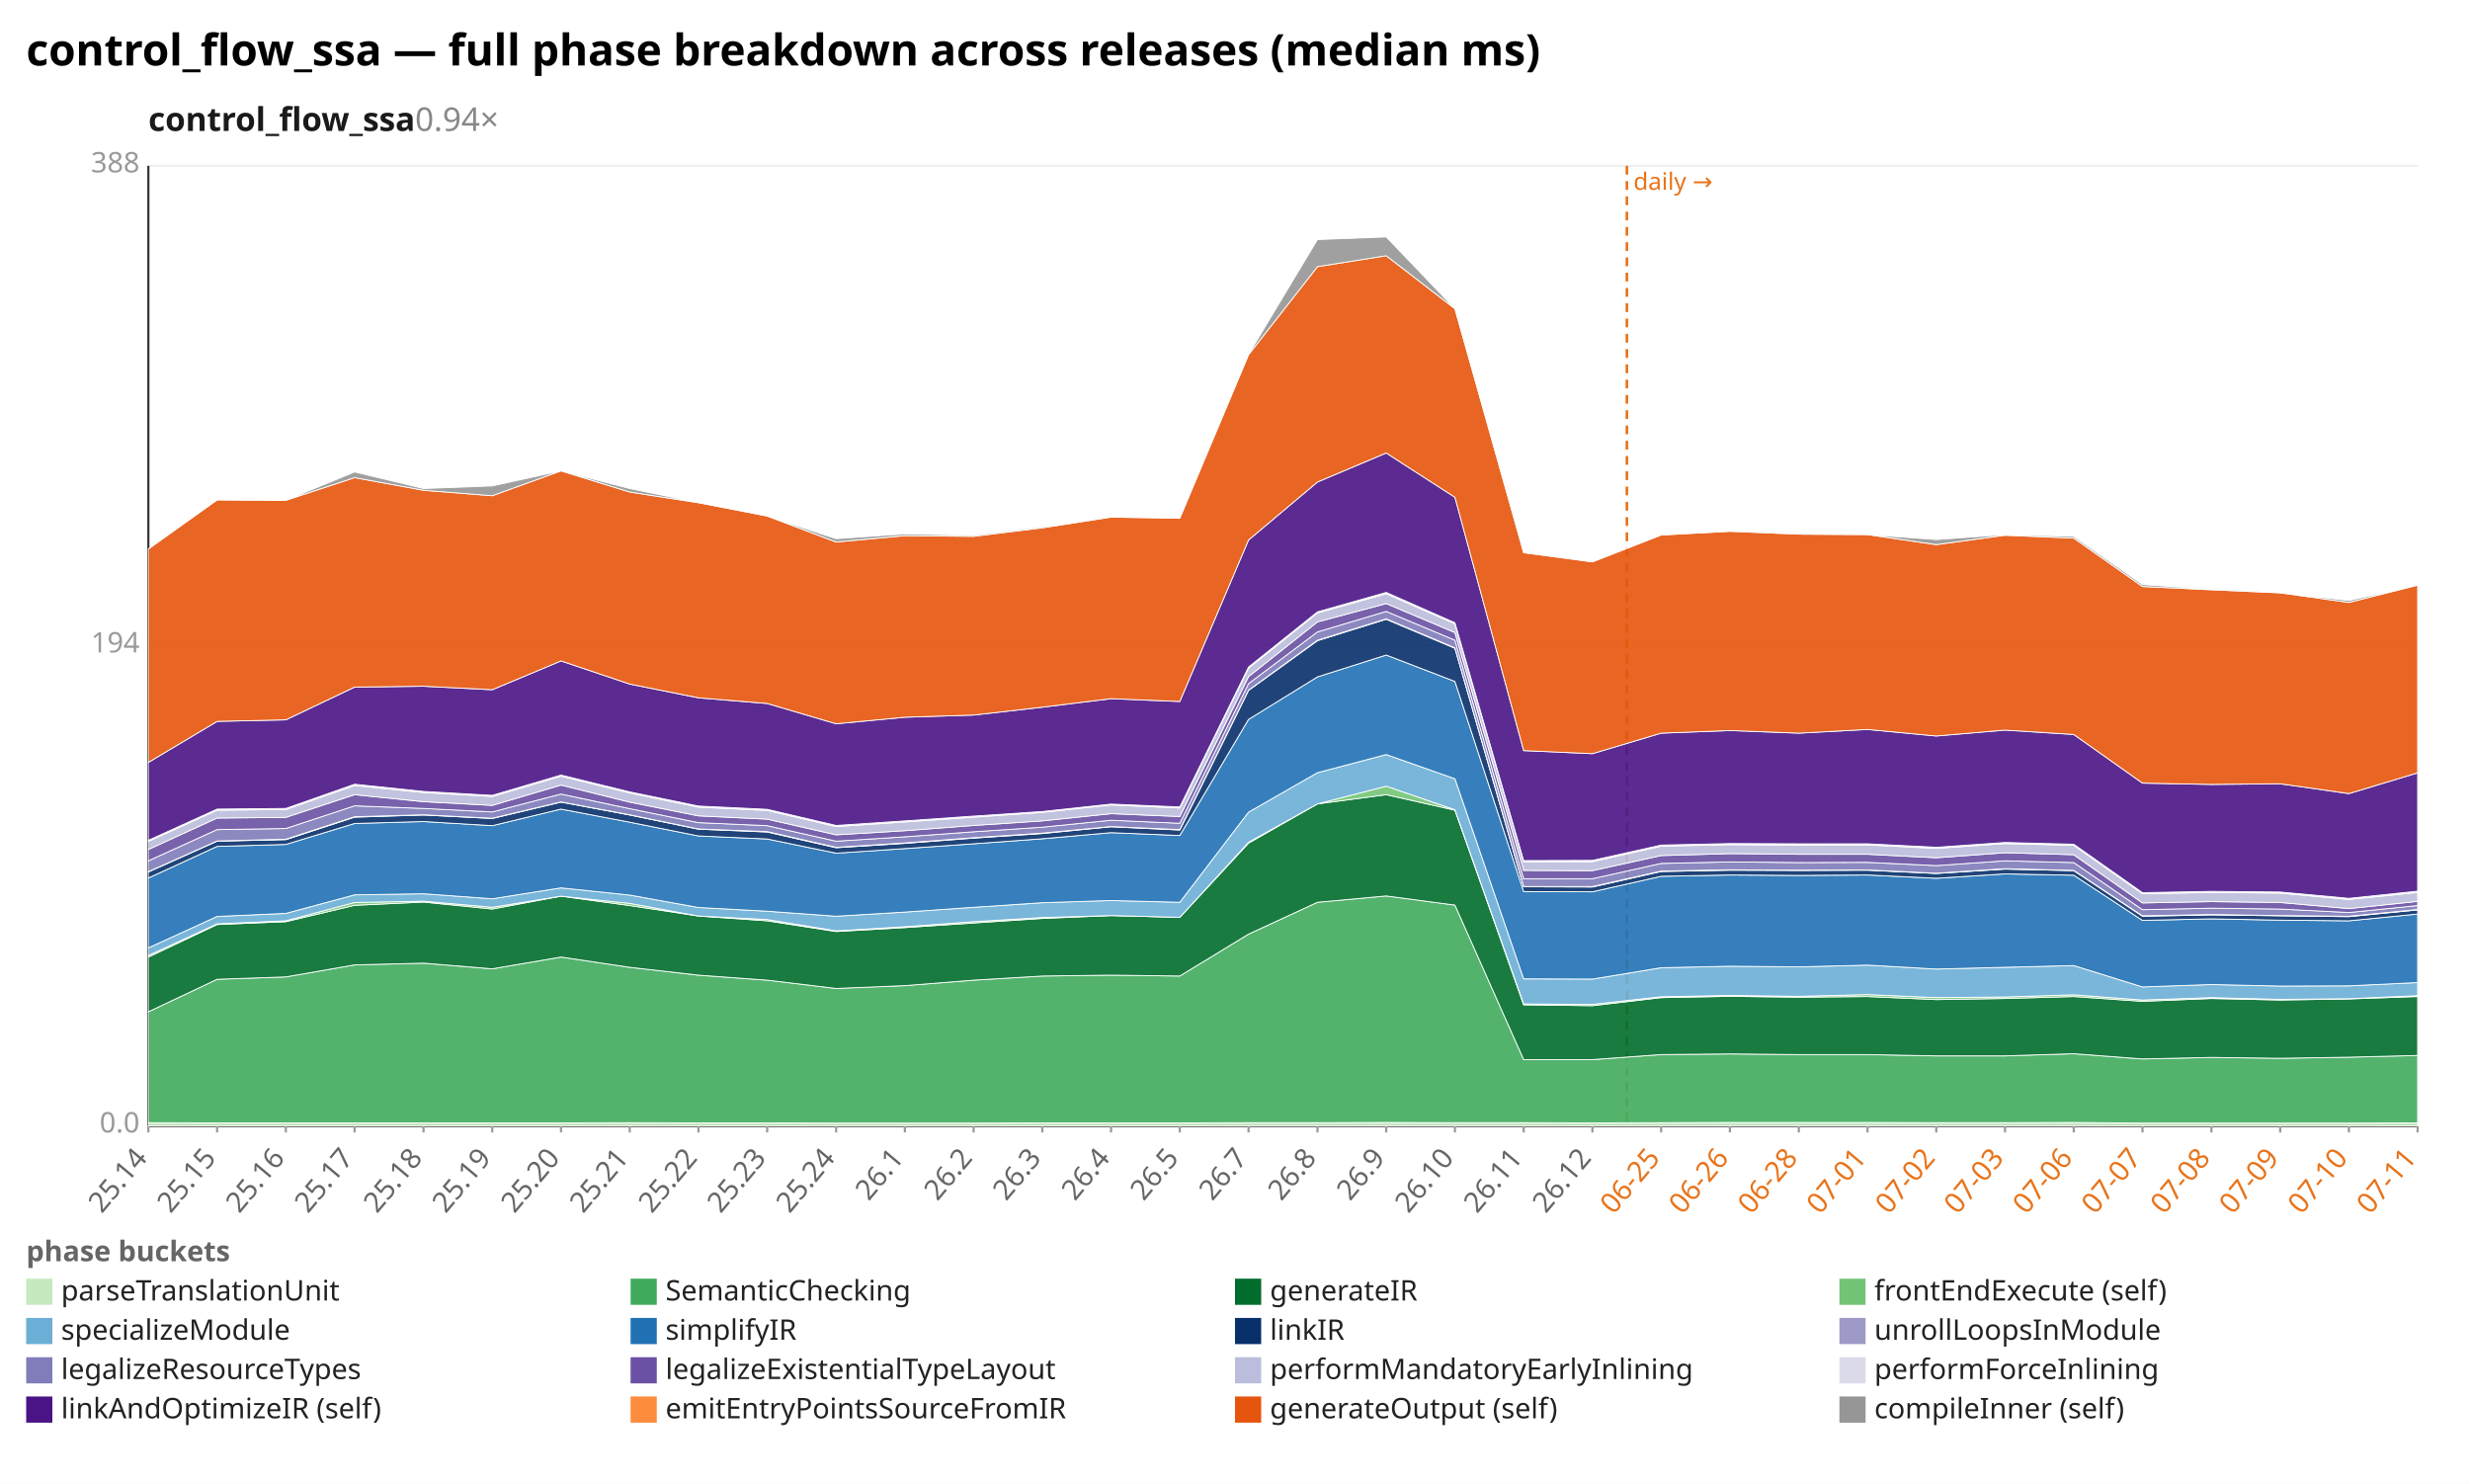
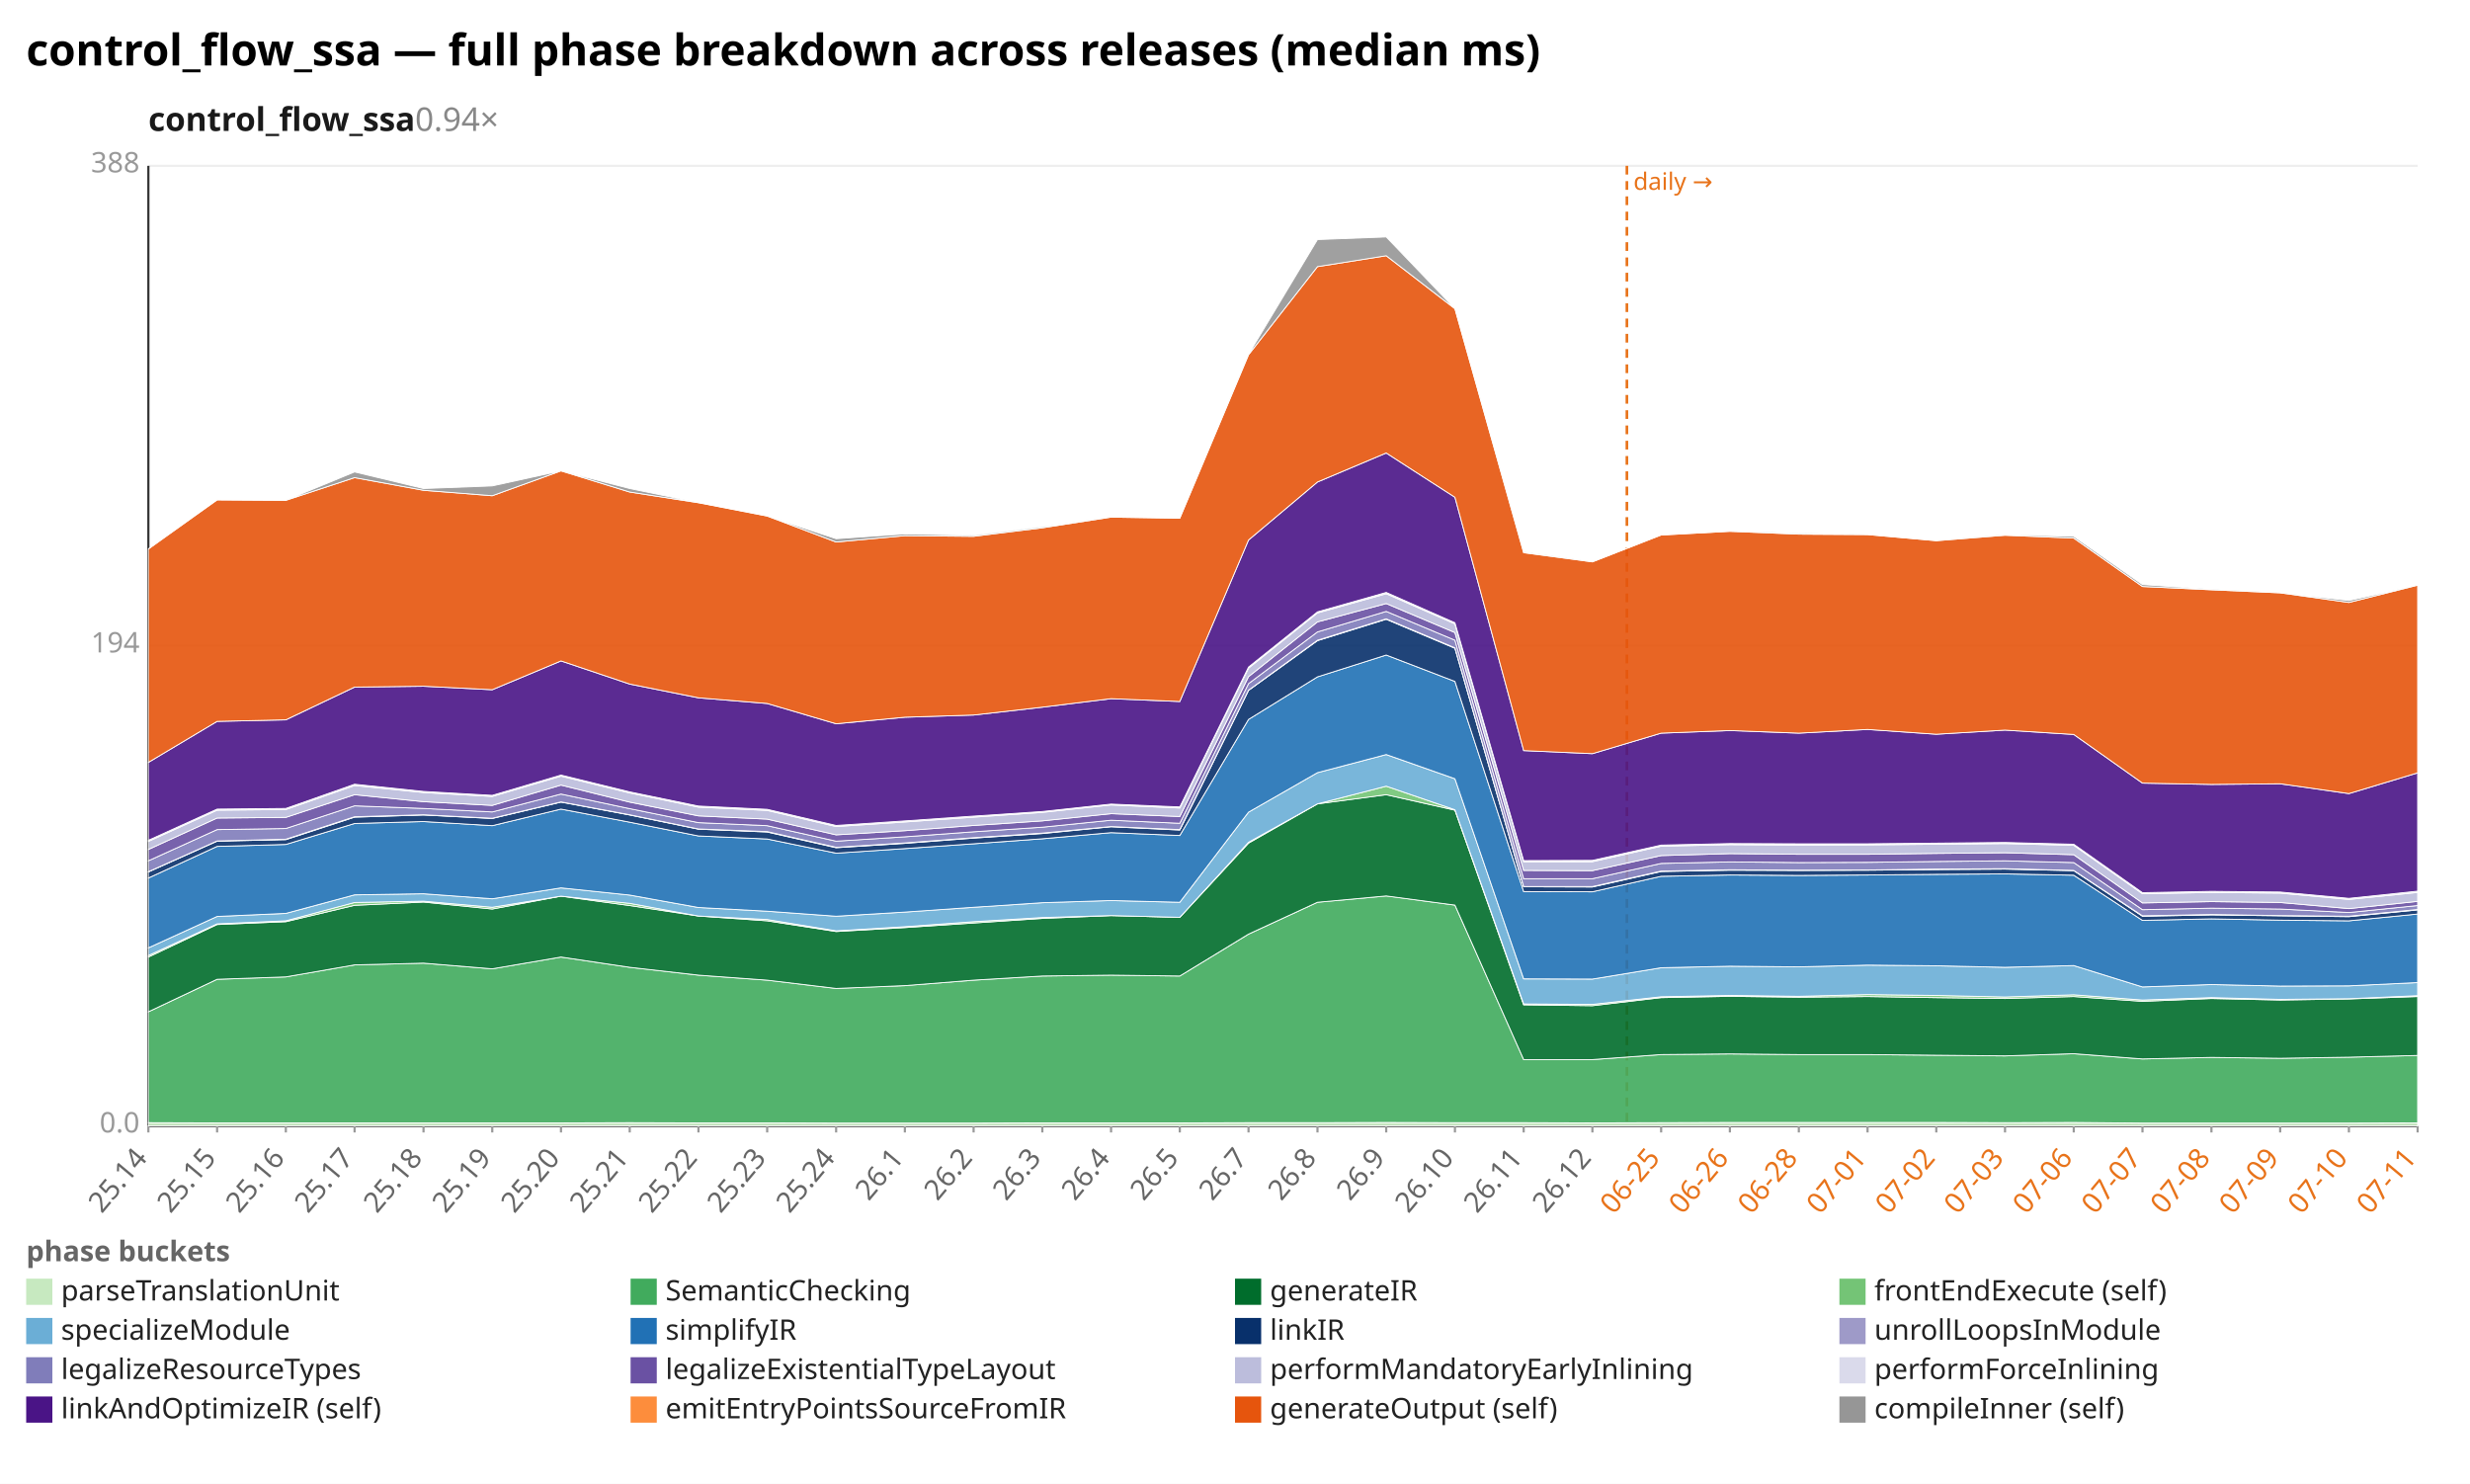
<svg xmlns="http://www.w3.org/2000/svg" width="1132" height="680" viewBox="0 0 1132 680" preserveAspectRatio="xMidYMid meet" font-family="sans-serif" font-size="13">
  <rect width="1132" height="680" fill="white" />
  <text x="12" y="30" font-size="20" font-weight="bold">control_flow_ssa — full phase breakdown across releases (median ms)</text>
  <text x="68" y="60" font-size="15" font-weight="600" fill="#1a1a1a">control_flow_ssa<tspan fill="#888" font-weight="400" text-decoration="none">  0.94×</tspan>
  </text>
  <line x1="68.0" y1="516.0" x2="1108.0" y2="516.0" stroke="#eee" />
  <text x="64.0" y="519.0" text-anchor="end" fill="#999">0.0</text>
  <line x1="68.0" y1="296.0" x2="1108.0" y2="296.0" stroke="#eee" />
  <text x="64.0" y="299.0" text-anchor="end" fill="#999">194</text>
  <line x1="68.0" y1="76.0" x2="1108.0" y2="76.0" stroke="#eee" />
  <text x="64.0" y="79.0" text-anchor="end" fill="#999">388</text>
  <line x1="68.0" y1="76.0" x2="68.0" y2="516.0" stroke="#333" />
  <line x1="68.0" y1="516.0" x2="1108.0" y2="516.0" stroke="#333" />
  <line x1="745.6" y1="76.0" x2="745.6" y2="516.0" stroke="#e8731a" stroke-width="1.2" stroke-dasharray="4 3" />
  <text x="748.6" y="87.0" fill="#e8731a" font-size="11">daily →</text>
  <line x1="68.0" y1="516.0" x2="68.0" y2="519.0" stroke="#999" />
  <text x="68.0" y="531.0" text-anchor="end" fill="#666" transform="rotate(-50 68.0 531.0)">25.14</text>
  <line x1="99.5" y1="516.0" x2="99.5" y2="519.0" stroke="#999" />
  <text x="99.5" y="531.0" text-anchor="end" fill="#666" transform="rotate(-50 99.5 531.0)">25.15</text>
  <line x1="131.0" y1="516.0" x2="131.0" y2="519.0" stroke="#999" />
  <text x="131.0" y="531.0" text-anchor="end" fill="#666" transform="rotate(-50 131.0 531.0)">25.16</text>
  <line x1="162.5" y1="516.0" x2="162.5" y2="519.0" stroke="#999" />
  <text x="162.5" y="531.0" text-anchor="end" fill="#666" transform="rotate(-50 162.5 531.0)">25.17</text>
  <line x1="194.1" y1="516.0" x2="194.1" y2="519.0" stroke="#999" />
  <text x="194.1" y="531.0" text-anchor="end" fill="#666" transform="rotate(-50 194.1 531.0)">25.18</text>
  <line x1="225.6" y1="516.0" x2="225.6" y2="519.0" stroke="#999" />
  <text x="225.6" y="531.0" text-anchor="end" fill="#666" transform="rotate(-50 225.6 531.0)">25.19</text>
  <line x1="257.1" y1="516.0" x2="257.1" y2="519.0" stroke="#999" />
  <text x="257.1" y="531.0" text-anchor="end" fill="#666" transform="rotate(-50 257.1 531.0)">25.20</text>
  <line x1="288.6" y1="516.0" x2="288.6" y2="519.0" stroke="#999" />
  <text x="288.6" y="531.0" text-anchor="end" fill="#666" transform="rotate(-50 288.6 531.0)">25.21</text>
  <line x1="320.1" y1="516.0" x2="320.1" y2="519.0" stroke="#999" />
  <text x="320.1" y="531.0" text-anchor="end" fill="#666" transform="rotate(-50 320.1 531.0)">25.22</text>
  <line x1="351.6" y1="516.0" x2="351.6" y2="519.0" stroke="#999" />
  <text x="351.6" y="531.0" text-anchor="end" fill="#666" transform="rotate(-50 351.6 531.0)">25.23</text>
  <line x1="383.2" y1="516.0" x2="383.2" y2="519.0" stroke="#999" />
  <text x="383.2" y="531.0" text-anchor="end" fill="#666" transform="rotate(-50 383.2 531.0)">25.24</text>
  <line x1="414.7" y1="516.0" x2="414.7" y2="519.0" stroke="#999" />
  <text x="414.7" y="531.0" text-anchor="end" fill="#666" transform="rotate(-50 414.7 531.0)">26.1</text>
  <line x1="446.2" y1="516.0" x2="446.2" y2="519.0" stroke="#999" />
  <text x="446.2" y="531.0" text-anchor="end" fill="#666" transform="rotate(-50 446.2 531.0)">26.2</text>
  <line x1="477.7" y1="516.0" x2="477.7" y2="519.0" stroke="#999" />
  <text x="477.7" y="531.0" text-anchor="end" fill="#666" transform="rotate(-50 477.7 531.0)">26.3</text>
  <line x1="509.2" y1="516.0" x2="509.2" y2="519.0" stroke="#999" />
  <text x="509.2" y="531.0" text-anchor="end" fill="#666" transform="rotate(-50 509.2 531.0)">26.4</text>
  <line x1="540.7" y1="516.0" x2="540.7" y2="519.0" stroke="#999" />
  <text x="540.7" y="531.0" text-anchor="end" fill="#666" transform="rotate(-50 540.7 531.0)">26.5</text>
  <line x1="572.2" y1="516.0" x2="572.2" y2="519.0" stroke="#999" />
  <text x="572.2" y="531.0" text-anchor="end" fill="#666" transform="rotate(-50 572.2 531.0)">26.7</text>
  <line x1="603.8" y1="516.0" x2="603.8" y2="519.0" stroke="#999" />
  <text x="603.8" y="531.0" text-anchor="end" fill="#666" transform="rotate(-50 603.8 531.0)">26.8</text>
  <line x1="635.3" y1="516.0" x2="635.3" y2="519.0" stroke="#999" />
  <text x="635.3" y="531.0" text-anchor="end" fill="#666" transform="rotate(-50 635.3 531.0)">26.9</text>
  <line x1="666.8" y1="516.0" x2="666.8" y2="519.0" stroke="#999" />
  <text x="666.8" y="531.0" text-anchor="end" fill="#666" transform="rotate(-50 666.8 531.0)">26.10</text>
  <line x1="698.3" y1="516.0" x2="698.3" y2="519.0" stroke="#999" />
  <text x="698.3" y="531.0" text-anchor="end" fill="#666" transform="rotate(-50 698.3 531.0)">26.11</text>
  <line x1="729.8" y1="516.0" x2="729.8" y2="519.0" stroke="#999" />
  <text x="729.8" y="531.0" text-anchor="end" fill="#666" transform="rotate(-50 729.8 531.0)">26.12</text>
  <line x1="761.3" y1="516.0" x2="761.3" y2="519.0" stroke="#999" />
  <text x="761.3" y="531.0" text-anchor="end" fill="#e8731a" transform="rotate(-50 761.3 531.0)">06-25</text>
  <line x1="792.8" y1="516.0" x2="792.8" y2="519.0" stroke="#999" />
  <text x="792.8" y="531.0" text-anchor="end" fill="#e8731a" transform="rotate(-50 792.8 531.0)">06-26</text>
  <line x1="824.4" y1="516.0" x2="824.4" y2="519.0" stroke="#999" />
  <text x="824.4" y="531.0" text-anchor="end" fill="#e8731a" transform="rotate(-50 824.4 531.0)">06-28</text>
  <line x1="855.9" y1="516.0" x2="855.9" y2="519.0" stroke="#999" />
  <text x="855.9" y="531.0" text-anchor="end" fill="#e8731a" transform="rotate(-50 855.9 531.0)">07-01</text>
  <line x1="887.4" y1="516.0" x2="887.4" y2="519.0" stroke="#999" />
  <text x="887.4" y="531.0" text-anchor="end" fill="#e8731a" transform="rotate(-50 887.4 531.0)">07-02</text>
  <line x1="918.9" y1="516.0" x2="918.9" y2="519.0" stroke="#999" />
  <text x="918.9" y="531.0" text-anchor="end" fill="#e8731a" transform="rotate(-50 918.9 531.0)">07-03</text>
  <line x1="950.4" y1="516.0" x2="950.4" y2="519.0" stroke="#999" />
  <text x="950.4" y="531.0" text-anchor="end" fill="#e8731a" transform="rotate(-50 950.4 531.0)">07-06</text>
  <line x1="981.9" y1="516.0" x2="981.9" y2="519.0" stroke="#999" />
  <text x="981.9" y="531.0" text-anchor="end" fill="#e8731a" transform="rotate(-50 981.9 531.0)">07-07</text>
  <line x1="1013.5" y1="516.0" x2="1013.5" y2="519.0" stroke="#999" />
  <text x="1013.5" y="531.0" text-anchor="end" fill="#e8731a" transform="rotate(-50 1013.5 531.0)">07-08</text>
  <line x1="1045.0" y1="516.0" x2="1045.0" y2="519.0" stroke="#999" />
  <text x="1045.0" y="531.0" text-anchor="end" fill="#e8731a" transform="rotate(-50 1045.0 531.0)">07-09</text>
  <line x1="1076.5" y1="516.0" x2="1076.5" y2="519.0" stroke="#999" />
  <text x="1076.5" y="531.0" text-anchor="end" fill="#e8731a" transform="rotate(-50 1076.5 531.0)">07-10</text>
  <line x1="1108.0" y1="516.0" x2="1108.0" y2="519.0" stroke="#999" />
  <text x="1108.0" y="531.0" text-anchor="end" fill="#e8731a" transform="rotate(-50 1108.0 531.0)">07-11</text>
-   <polygon points="68.0,514.5 99.5,514.6 131.0,514.6 162.5,514.6 194.1,514.6 225.6,514.6 257.1,514.6 288.6,514.5 320.1,514.6 351.6,514.6 383.2,514.7 414.7,514.7 446.2,514.7 477.7,514.6 509.2,514.6 540.7,514.6 572.2,514.5 603.8,514.5 635.3,514.4 666.8,514.5 698.3,514.5 729.8,514.6 761.3,514.5 792.8,514.4 824.4,514.4 855.9,514.4 887.4,514.5 918.9,514.5 950.4,514.4 981.9,514.7 1013.5,514.7 1045.0,514.7 1076.5,514.7 1108.0,514.6 1108.0,516.0 1076.5,516.0 1045.0,516.0 1013.5,516.0 981.9,516.0 950.4,516.0 918.9,516.0 887.4,516.0 855.9,516.0 824.4,516.0 792.8,516.0 761.3,516.0 729.8,516.0 698.3,516.0 666.8,516.0 635.3,516.0 603.8,516.0 572.2,516.0 540.7,516.0 509.2,516.0 477.7,516.0 446.2,516.0 414.7,516.0 383.2,516.0 351.6,516.0 320.1,516.0 288.6,516.0 257.1,516.0 225.6,516.0 194.1,516.0 162.5,516.0 131.0,516.0 99.5,516.0 68.0,516.0" fill="#c7e9c0" fill-opacity="0.9" stroke="#fff" stroke-width="0.4" />
-   <polygon points="68.0,463.7 99.5,448.8 131.0,447.7 162.5,442.2 194.1,441.4 225.6,444.0 257.1,438.6 288.6,443.3 320.1,446.9 351.6,449.2 383.2,453.0 414.7,451.7 446.2,449.2 477.7,447.3 509.2,446.9 540.7,447.3 572.2,428.1 603.8,413.5 635.3,410.6 666.8,414.8 698.3,485.6 729.8,485.6 761.3,483.3 792.8,483.0 824.4,483.3 855.9,483.3 887.4,483.9 918.9,483.9 950.4,482.9 981.9,485.3 1013.5,484.6 1045.0,485.0 1076.5,484.5 1108.0,483.7 1108.0,514.6 1076.5,514.7 1045.0,514.7 1013.5,514.7 981.9,514.7 950.4,514.4 918.9,514.5 887.4,514.5 855.9,514.4 824.4,514.4 792.8,514.4 761.3,514.5 729.8,514.6 698.3,514.5 666.8,514.5 635.3,514.4 603.8,514.5 572.2,514.5 540.7,514.6 509.2,514.6 477.7,514.6 446.2,514.7 414.7,514.7 383.2,514.7 351.6,514.6 320.1,514.6 288.6,514.5 257.1,514.6 225.6,514.6 194.1,514.6 162.5,514.6 131.0,514.6 99.5,514.6 68.0,514.5" fill="#41ab5d" fill-opacity="0.9" stroke="#fff" stroke-width="0.4" />
-   <polygon points="68.0,438.6 99.5,423.7 131.0,422.4 162.5,414.9 194.1,413.4 225.6,416.6 257.1,410.7 288.6,415.0 320.1,419.8 351.6,422.0 383.2,426.9 414.7,425.1 446.2,423.0 477.7,420.9 509.2,419.6 540.7,420.4 572.2,386.4 603.8,368.4 635.3,364.2 666.8,371.3 698.3,460.5 729.8,460.9 761.3,457.2 792.8,456.6 824.4,457.0 855.9,456.7 887.4,458.1 918.9,457.6 950.4,456.7 981.9,458.9 1013.5,457.6 1045.0,458.3 1076.5,457.8 1108.0,456.7 1108.0,483.7 1076.5,484.5 1045.0,485.0 1013.5,484.6 981.9,485.3 950.4,482.9 918.9,483.9 887.4,483.9 855.9,483.3 824.4,483.3 792.8,483.0 761.3,483.3 729.8,485.6 698.3,485.6 666.8,414.8 635.3,410.6 603.8,413.5 572.2,428.1 540.7,447.3 509.2,446.9 477.7,447.3 446.2,449.2 414.7,451.7 383.2,453.0 351.6,449.2 320.1,446.9 288.6,443.3 257.1,438.6 225.6,444.0 194.1,441.4 162.5,442.2 131.0,447.7 99.5,448.8 68.0,463.7" fill="#006d2c" fill-opacity="0.9" stroke="#fff" stroke-width="0.4" />
-   <polygon points="68.0,437.9 99.5,423.4 131.0,422.0 162.5,413.6 194.1,413.0 225.6,415.8 257.1,410.7 288.6,414.0 320.1,419.8 351.6,421.4 383.2,426.6 414.7,424.7 446.2,422.4 477.7,420.5 509.2,419.6 540.7,420.4 572.2,386.0 603.8,368.4 635.3,360.3 666.8,371.1 698.3,460.1 729.8,460.3 761.3,456.8 792.8,456.2 824.4,456.6 855.9,455.8 887.4,457.2 918.9,456.9 950.4,455.9 981.9,458.3 1013.5,457.2 1045.0,458.0 1076.5,457.7 1108.0,456.3 1108.0,456.7 1076.5,457.8 1045.0,458.3 1013.5,457.6 981.9,458.9 950.4,456.7 918.9,457.6 887.4,458.1 855.9,456.7 824.4,457.0 792.8,456.6 761.3,457.2 729.8,460.9 698.3,460.5 666.8,371.3 635.3,364.2 603.8,368.4 572.2,386.4 540.7,420.4 509.2,419.6 477.7,420.9 446.2,423.0 414.7,425.1 383.2,426.9 351.6,422.0 320.1,419.8 288.6,415.0 257.1,410.7 225.6,416.6 194.1,413.4 162.5,414.9 131.0,422.4 99.5,423.7 68.0,438.6" fill="#74c476" fill-opacity="0.9" stroke="#fff" stroke-width="0.4" />
-   <polygon points="68.0,434.4 99.5,420.0 131.0,418.6 162.5,410.1 194.1,409.6 225.6,411.9 257.1,406.9 288.6,410.2 320.1,415.9 351.6,417.6 383.2,419.9 414.7,418.0 446.2,415.8 477.7,413.7 509.2,412.7 540.7,413.5 572.2,372.2 603.8,354.1 635.3,345.8 666.8,356.9 698.3,448.6 729.8,448.7 761.3,443.5 792.8,442.8 824.4,443.1 855.9,442.3 887.4,444.1 918.9,443.3 950.4,442.5 981.9,452.3 1013.5,451.2 1045.0,451.9 1076.5,451.8 1108.0,450.3 1108.0,456.3 1076.5,457.7 1045.0,458.0 1013.5,457.2 981.9,458.3 950.4,455.9 918.9,456.9 887.4,457.2 855.9,455.8 824.4,456.6 792.8,456.2 761.3,456.8 729.8,460.3 698.3,460.1 666.8,371.1 635.3,360.3 603.8,368.4 572.2,386.0 540.7,420.4 509.2,419.6 477.7,420.5 446.2,422.4 414.7,424.7 383.2,426.6 351.6,421.4 320.1,419.8 288.6,414.0 257.1,410.7 225.6,415.8 194.1,413.0 162.5,413.6 131.0,422.0 99.5,423.4 68.0,437.9" fill="#6baed6" fill-opacity="0.9" stroke="#fff" stroke-width="0.4" />
-   <polygon points="68.0,402.4 99.5,387.9 131.0,387.0 162.5,377.4 194.1,376.5 225.6,378.4 257.1,370.8 288.6,376.8 320.1,383.1 351.6,384.5 383.2,391.0 414.7,388.9 446.2,386.7 477.7,384.4 509.2,381.6 540.7,382.9 572.2,329.7 603.8,310.2 635.3,300.2 666.8,312.3 698.3,408.6 729.8,408.7 761.3,401.6 792.8,401.0 824.4,401.2 855.9,401.0 887.4,402.5 918.9,400.5 950.4,401.1 981.9,421.8 1013.5,421.1 1045.0,421.7 1076.5,422.0 1108.0,418.9 1108.0,450.3 1076.5,451.8 1045.0,451.9 1013.5,451.2 981.9,452.3 950.4,442.5 918.9,443.3 887.4,444.1 855.9,442.3 824.4,443.1 792.8,442.8 761.3,443.5 729.8,448.7 698.3,448.6 666.8,356.9 635.3,345.8 603.8,354.1 572.2,372.2 540.7,413.5 509.2,412.7 477.7,413.7 446.2,415.8 414.7,418.0 383.2,419.9 351.6,417.6 320.1,415.9 288.6,410.2 257.1,406.9 225.6,411.9 194.1,409.6 162.5,410.1 131.0,418.6 99.5,420.0 68.0,434.4" fill="#2171b5" fill-opacity="0.9" stroke="#fff" stroke-width="0.4" />
-   <polygon points="68.0,399.6 99.5,385.5 131.0,384.8 162.5,374.5 194.1,373.5 225.6,375.1 257.1,367.6 288.6,373.5 320.1,380.0 351.6,381.3 383.2,388.5 414.7,386.5 446.2,384.1 477.7,382.0 509.2,378.9 540.7,380.4 572.2,316.4 603.8,293.6 635.3,283.8 666.8,297.1 698.3,406.4 729.8,406.5 761.3,399.4 792.8,398.8 824.4,398.9 855.9,398.8 887.4,400.3 918.9,398.3 950.4,399.0 981.9,419.9 1013.5,419.3 1045.0,419.7 1076.5,420.1 1108.0,417.0 1108.0,418.9 1076.5,422.0 1045.0,421.7 1013.5,421.1 981.9,421.8 950.4,401.1 918.9,400.5 887.4,402.5 855.9,401.0 824.4,401.2 792.8,401.0 761.3,401.6 729.8,408.7 698.3,408.6 666.8,312.3 635.3,300.2 603.8,310.2 572.2,329.7 540.7,382.9 509.2,381.6 477.7,384.4 446.2,386.7 414.7,388.9 383.2,391.0 351.6,384.5 320.1,383.1 288.6,376.8 257.1,370.8 225.6,378.4 194.1,376.5 162.5,377.4 131.0,387.0 99.5,387.9 68.0,402.4" fill="#08306b" fill-opacity="0.9" stroke="#fff" stroke-width="0.4" />
-   <polygon points="68.0,399.5 99.5,385.4 131.0,384.6 162.5,374.3 194.1,373.4 225.6,375.0 257.1,367.5 288.6,373.4 320.1,379.9 351.6,381.1 383.2,388.3 414.7,386.3 446.2,383.9 477.7,381.8 509.2,378.8 540.7,380.2 572.2,316.3 603.8,293.4 635.3,283.6 666.8,296.9 698.3,406.3 729.8,406.3 761.3,399.2 792.8,398.6 824.4,398.8 855.9,398.7 887.4,400.2 918.9,398.1 950.4,398.9 981.9,419.7 1013.5,419.1 1045.0,419.6 1076.5,419.9 1108.0,416.8 1108.0,417.0 1076.5,420.1 1045.0,419.7 1013.5,419.3 981.9,419.9 950.4,399.0 918.9,398.3 887.4,400.3 855.9,398.8 824.4,398.9 792.8,398.8 761.3,399.4 729.8,406.5 698.3,406.4 666.8,297.1 635.3,283.8 603.8,293.6 572.2,316.4 540.7,380.4 509.2,378.9 477.7,382.0 446.2,384.1 414.7,386.5 383.2,388.5 351.6,381.3 320.1,380.0 288.6,373.5 257.1,367.6 225.6,375.1 194.1,373.5 162.5,374.5 131.0,384.8 99.5,385.5 68.0,399.6" fill="#9e9ac8" fill-opacity="0.9" stroke="#fff" stroke-width="0.4" />
-   <polygon points="68.0,394.5 99.5,380.2 131.0,379.7 162.5,369.3 194.1,370.5 225.6,372.1 257.1,363.9 288.6,370.6 320.1,377.0 351.6,378.4 383.2,385.5 414.7,383.5 446.2,381.2 477.7,379.1 509.2,375.9 540.7,377.3 572.2,313.3 603.8,289.6 635.3,280.2 666.8,293.4 698.3,402.7 729.8,402.7 761.3,395.7 792.8,395.0 824.4,395.3 855.9,395.2 887.4,396.7 918.9,394.5 950.4,395.3 981.9,416.9 1013.5,416.2 1045.0,416.6 1076.5,418.2 1108.0,415.0 1108.0,416.8 1076.5,419.9 1045.0,419.6 1013.5,419.1 981.9,419.7 950.4,398.9 918.9,398.1 887.4,400.2 855.9,398.7 824.4,398.8 792.8,398.6 761.3,399.2 729.8,406.3 698.3,406.3 666.8,296.9 635.3,283.6 603.8,293.4 572.2,316.3 540.7,380.2 509.2,378.8 477.7,381.8 446.2,383.9 414.7,386.3 383.2,388.3 351.6,381.1 320.1,379.9 288.6,373.4 257.1,367.5 225.6,375.0 194.1,373.4 162.5,374.3 131.0,384.6 99.5,385.4 68.0,399.5" fill="#807dba" fill-opacity="0.9" stroke="#fff" stroke-width="0.4" />
-   <polygon points="68.0,389.3 99.5,374.9 131.0,374.6 162.5,364.2 194.1,367.4 225.6,369.1 257.1,359.8 288.6,367.6 320.1,373.9 351.6,375.4 383.2,382.6 414.7,380.7 446.2,378.3 477.7,376.2 509.2,372.9 540.7,374.2 572.2,310.1 603.8,285.0 635.3,276.6 666.8,289.9 698.3,398.9 729.8,399.0 761.3,392.1 792.8,391.2 824.4,391.5 855.9,391.5 887.4,393.1 918.9,390.8 950.4,391.7 981.9,413.8 1013.5,413.2 1045.0,413.6 1076.5,416.4 1108.0,413.1 1108.0,415.0 1076.5,418.2 1045.0,416.6 1013.5,416.2 981.9,416.9 950.4,395.3 918.9,394.5 887.4,396.7 855.9,395.2 824.4,395.3 792.8,395.0 761.3,395.7 729.8,402.7 698.3,402.7 666.8,293.4 635.3,280.2 603.8,289.6 572.2,313.3 540.7,377.3 509.2,375.9 477.7,379.1 446.2,381.2 414.7,383.5 383.2,385.5 351.6,378.4 320.1,377.0 288.6,370.6 257.1,363.9 225.6,372.1 194.1,370.5 162.5,369.3 131.0,379.7 99.5,380.2 68.0,394.5" fill="#6a51a3" fill-opacity="0.9" stroke="#fff" stroke-width="0.4" />
-   <polygon points="68.0,385.6 99.5,371.3 131.0,371.0 162.5,360.0 194.1,363.2 225.6,365.0 257.1,355.7 288.6,363.4 320.1,369.9 351.6,371.4 383.2,378.8 414.7,376.7 446.2,374.5 477.7,372.3 509.2,368.9 540.7,370.3 572.2,306.2 603.8,280.9 635.3,272.1 666.8,285.9 698.3,394.9 729.8,394.9 761.3,387.8 792.8,387.1 824.4,387.3 855.9,387.2 887.4,388.8 918.9,386.6 950.4,387.4 981.9,409.6 1013.5,409.0 1045.0,409.3 1076.5,412.2 1108.0,409.0 1108.0,413.1 1076.5,416.4 1045.0,413.6 1013.5,413.2 981.9,413.8 950.4,391.7 918.9,390.8 887.4,393.1 855.9,391.5 824.4,391.5 792.8,391.2 761.3,392.1 729.8,399.0 698.3,398.9 666.8,289.9 635.3,276.6 603.8,285.0 572.2,310.1 540.7,374.2 509.2,372.9 477.7,376.2 446.2,378.3 414.7,380.7 383.2,382.6 351.6,375.4 320.1,373.9 288.6,367.6 257.1,359.8 225.6,369.1 194.1,367.4 162.5,364.2 131.0,374.6 99.5,374.9 68.0,389.3" fill="#bcbddc" fill-opacity="0.9" stroke="#fff" stroke-width="0.4" />
-   <polygon points="68.0,385.1 99.5,370.8 131.0,370.5 162.5,359.4 194.1,362.7 225.6,364.5 257.1,355.2 288.6,362.9 320.1,369.4 351.6,370.9 383.2,378.3 414.7,376.2 446.2,374.0 477.7,371.9 509.2,368.5 540.7,369.8 572.2,305.7 603.8,280.4 635.3,271.5 666.8,285.4 698.3,394.4 729.8,394.3 761.3,387.3 792.8,386.6 824.4,386.7 855.9,386.7 887.4,388.3 918.9,386.1 950.4,386.9 981.9,409.1 1013.5,408.5 1045.0,408.8 1076.5,411.7 1108.0,408.4 1108.0,409.0 1076.5,412.2 1045.0,409.3 1013.5,409.0 981.9,409.6 950.4,387.4 918.9,386.6 887.4,388.8 855.9,387.2 824.4,387.3 792.8,387.1 761.3,387.8 729.8,394.9 698.3,394.9 666.8,285.9 635.3,272.1 603.8,280.9 572.2,306.2 540.7,370.3 509.2,368.9 477.7,372.3 446.2,374.5 414.7,376.7 383.2,378.8 351.6,371.4 320.1,369.9 288.6,363.4 257.1,355.7 225.6,365.0 194.1,363.2 162.5,360.0 131.0,371.0 99.5,371.3 68.0,385.6" fill="#dadaeb" fill-opacity="0.9" stroke="#fff" stroke-width="0.4" />
-   <polygon points="68.0,349.4 99.5,330.6 131.0,329.9 162.5,314.9 194.1,314.5 225.6,316.1 257.1,302.9 288.6,313.5 320.1,319.8 351.6,322.4 383.2,331.7 414.7,328.7 446.2,327.7 477.7,324.1 509.2,320.2 540.7,321.5 572.2,247.5 603.8,220.9 635.3,207.6 666.8,227.9 698.3,344.0 729.8,345.4 761.3,336.0 792.8,334.8 824.4,336.0 855.9,334.3 887.4,337.3 918.9,334.6 950.4,336.6 981.9,358.9 1013.5,359.5 1045.0,359.2 1076.5,363.7 1108.0,354.2 1108.0,408.4 1076.5,411.7 1045.0,408.8 1013.5,408.5 981.9,409.1 950.4,386.9 918.9,386.1 887.4,388.3 855.9,386.7 824.4,386.7 792.8,386.6 761.3,387.3 729.8,394.3 698.3,394.4 666.8,285.4 635.3,271.5 603.8,280.4 572.2,305.7 540.7,369.8 509.2,368.5 477.7,371.9 446.2,374.0 414.7,376.2 383.2,378.3 351.6,370.9 320.1,369.4 288.6,362.9 257.1,355.2 225.6,364.5 194.1,362.7 162.5,359.4 131.0,370.5 99.5,370.8 68.0,385.1" fill="#4a1486" fill-opacity="0.9" stroke="#fff" stroke-width="0.4" />
-   <polygon points="68.0,251.6 99.5,229.1 131.0,229.3 162.5,218.9 194.1,224.7 225.6,227.2 257.1,215.8 288.6,225.5 320.1,230.4 351.6,236.5 383.2,248.4 414.7,245.5 446.2,245.8 477.7,241.9 509.2,237.0 540.7,237.5 572.2,162.6 603.8,122.2 635.3,117.2 666.8,141.5 698.3,253.3 729.8,257.5 761.3,245.2 792.8,243.5 824.4,244.8 855.9,245.0 887.4,249.6 918.9,245.3 950.4,246.6 981.9,268.8 1013.5,270.3 1045.0,271.7 1076.5,276.1 1108.0,268.2 1108.0,354.2 1076.5,363.7 1045.0,359.2 1013.5,359.5 981.9,358.9 950.4,336.6 918.9,334.6 887.4,337.3 855.9,334.3 824.4,336.0 792.8,334.8 761.3,336.0 729.8,345.4 698.3,344.0 666.8,227.9 635.3,207.6 603.8,220.9 572.2,247.5 540.7,321.5 509.2,320.2 477.7,324.1 446.2,327.7 414.7,328.7 383.2,331.7 351.6,322.4 320.1,319.8 288.6,313.5 257.1,302.9 225.6,316.1 194.1,314.5 162.5,314.9 131.0,329.9 99.5,330.6 68.0,349.4" fill="#e6550d" fill-opacity="0.9" stroke="#fff" stroke-width="0.4" />
-   <polygon points="68.0,251.6 99.5,229.1 131.0,229.3 162.5,216.3 194.1,223.9 225.6,222.7 257.1,215.8 288.6,223.9 320.1,230.4 351.6,236.5 383.2,246.9 414.7,244.7 446.2,245.3 477.7,241.4 509.2,237.0 540.7,237.5 572.2,162.4 603.8,109.8 635.3,108.6 666.8,141.5 698.3,252.9 729.8,257.5 761.3,245.2 792.8,243.5 824.4,244.3 855.9,245.0 887.4,247.3 918.9,245.0 950.4,245.8 981.9,267.9 1013.5,270.1 1045.0,271.7 1076.5,275.2 1108.0,268.2 1108.0,268.2 1076.5,276.1 1045.0,271.7 1013.5,270.3 981.9,268.8 950.4,246.6 918.9,245.3 887.4,249.6 855.9,245.0 824.4,244.8 792.8,243.5 761.3,245.2 729.8,257.5 698.3,253.3 666.8,141.5 635.3,117.2 603.8,122.2 572.2,162.6 540.7,237.5 509.2,237.0 477.7,241.9 446.2,245.8 414.7,245.5 383.2,248.4 351.6,236.5 320.1,230.4 288.6,225.5 257.1,215.8 225.6,227.2 194.1,224.7 162.5,218.9 131.0,229.3 99.5,229.1 68.0,251.6" fill="#969696" fill-opacity="0.9" stroke="#fff" stroke-width="0.4" />
+   <polygon points="68.0,514.5 99.5,514.6 131.0,514.6 162.5,514.6 194.1,514.6 225.6,514.6 257.1,514.6 288.6,514.5 320.1,514.6 351.6,514.6 383.2,514.7 414.7,514.7 446.2,514.7 477.7,514.6 509.2,514.6 540.7,514.6 572.2,514.5 603.8,514.5 635.3,514.4 666.8,514.5 698.3,514.5 729.8,514.6 761.3,514.5 792.8,514.4 824.4,514.4 855.9,514.4 887.4,514.4 918.9,514.5 950.4,514.4 981.9,514.7 1013.5,514.7 1045.0,514.7 1076.5,514.7 1108.0,514.6 1108.0,516.0 1076.5,516.0 1045.0,516.0 1013.5,516.0 981.9,516.0 950.4,516.0 918.9,516.0 887.4,516.0 855.9,516.0 824.4,516.0 792.8,516.0 761.3,516.0 729.8,516.0 698.3,516.0 666.8,516.0 635.3,516.0 603.8,516.0 572.2,516.0 540.7,516.0 509.2,516.0 477.7,516.0 446.2,516.0 414.7,516.0 383.2,516.0 351.6,516.0 320.1,516.0 288.6,516.0 257.1,516.0 225.6,516.0 194.1,516.0 162.5,516.0 131.0,516.0 99.5,516.0 68.0,516.0" fill="#c7e9c0" fill-opacity="0.9" stroke="#fff" stroke-width="0.4" />
+   <polygon points="68.0,463.7 99.5,448.8 131.0,447.7 162.5,442.2 194.1,441.4 225.6,444.0 257.1,438.6 288.6,443.3 320.1,446.9 351.6,449.2 383.2,453.0 414.7,451.7 446.2,449.2 477.7,447.3 509.2,446.9 540.7,447.3 572.2,428.1 603.8,413.5 635.3,410.6 666.8,414.8 698.3,485.6 729.8,485.6 761.3,483.3 792.8,483.0 824.4,483.3 855.9,483.3 887.4,483.6 918.9,483.9 950.4,482.9 981.9,485.3 1013.5,484.6 1045.0,485.0 1076.5,484.5 1108.0,483.7 1108.0,514.6 1076.5,514.7 1045.0,514.7 1013.5,514.7 981.9,514.7 950.4,514.4 918.9,514.5 887.4,514.4 855.9,514.4 824.4,514.4 792.8,514.4 761.3,514.5 729.8,514.6 698.3,514.5 666.8,514.5 635.3,514.4 603.8,514.5 572.2,514.5 540.7,514.6 509.2,514.6 477.7,514.6 446.2,514.7 414.7,514.7 383.2,514.7 351.6,514.6 320.1,514.6 288.6,514.5 257.1,514.6 225.6,514.6 194.1,514.6 162.5,514.6 131.0,514.6 99.5,514.6 68.0,514.5" fill="#41ab5d" fill-opacity="0.9" stroke="#fff" stroke-width="0.4" />
+   <polygon points="68.0,438.6 99.5,423.7 131.0,422.4 162.5,414.9 194.1,413.4 225.6,416.6 257.1,410.7 288.6,415.0 320.1,419.8 351.6,422.0 383.2,426.9 414.7,425.1 446.2,423.0 477.7,420.9 509.2,419.6 540.7,420.4 572.2,386.4 603.8,368.4 635.3,364.2 666.8,371.3 698.3,460.5 729.8,460.9 761.3,457.2 792.8,456.6 824.4,457.0 855.9,456.7 887.4,457.2 918.9,457.6 950.4,456.7 981.9,458.9 1013.5,457.6 1045.0,458.3 1076.5,457.8 1108.0,456.7 1108.0,483.7 1076.5,484.5 1045.0,485.0 1013.5,484.6 981.9,485.3 950.4,482.9 918.9,483.9 887.4,483.6 855.9,483.3 824.4,483.3 792.8,483.0 761.3,483.3 729.8,485.6 698.3,485.6 666.8,414.8 635.3,410.6 603.8,413.5 572.2,428.1 540.7,447.3 509.2,446.9 477.7,447.3 446.2,449.2 414.7,451.7 383.2,453.0 351.6,449.2 320.1,446.9 288.6,443.3 257.1,438.6 225.6,444.0 194.1,441.4 162.5,442.2 131.0,447.7 99.5,448.8 68.0,463.7" fill="#006d2c" fill-opacity="0.9" stroke="#fff" stroke-width="0.4" />
+   <polygon points="68.0,437.9 99.5,423.4 131.0,422.0 162.5,413.6 194.1,413.0 225.6,415.8 257.1,410.7 288.6,414.0 320.1,419.8 351.6,421.4 383.2,426.6 414.7,424.7 446.2,422.4 477.7,420.5 509.2,419.6 540.7,420.4 572.2,386.0 603.8,368.4 635.3,360.3 666.8,371.1 698.3,460.1 729.8,460.3 761.3,456.8 792.8,456.2 824.4,456.6 855.9,455.8 887.4,456.2 918.9,456.9 950.4,455.9 981.9,458.3 1013.5,457.2 1045.0,458.0 1076.5,457.7 1108.0,456.3 1108.0,456.7 1076.5,457.8 1045.0,458.3 1013.5,457.6 981.9,458.9 950.4,456.7 918.9,457.6 887.4,457.2 855.9,456.7 824.4,457.0 792.8,456.6 761.3,457.2 729.8,460.9 698.3,460.5 666.8,371.3 635.3,364.2 603.8,368.4 572.2,386.4 540.7,420.4 509.2,419.6 477.7,420.9 446.2,423.0 414.7,425.1 383.2,426.9 351.6,422.0 320.1,419.8 288.6,415.0 257.1,410.7 225.6,416.6 194.1,413.4 162.5,414.9 131.0,422.4 99.5,423.7 68.0,438.6" fill="#74c476" fill-opacity="0.9" stroke="#fff" stroke-width="0.4" />
+   <polygon points="68.0,434.4 99.5,420.0 131.0,418.6 162.5,410.1 194.1,409.6 225.6,411.9 257.1,406.9 288.6,410.2 320.1,415.9 351.6,417.6 383.2,419.9 414.7,418.0 446.2,415.8 477.7,413.7 509.2,412.7 540.7,413.5 572.2,372.2 603.8,354.1 635.3,345.8 666.8,356.9 698.3,448.6 729.8,448.7 761.3,443.5 792.8,442.8 824.4,443.1 855.9,442.3 887.4,442.6 918.9,443.3 950.4,442.5 981.9,452.3 1013.5,451.2 1045.0,451.9 1076.5,451.8 1108.0,450.3 1108.0,456.3 1076.5,457.7 1045.0,458.0 1013.5,457.2 981.9,458.3 950.4,455.9 918.9,456.9 887.4,456.2 855.9,455.8 824.4,456.6 792.8,456.2 761.3,456.8 729.8,460.3 698.3,460.1 666.8,371.1 635.3,360.3 603.8,368.4 572.2,386.0 540.7,420.4 509.2,419.6 477.7,420.5 446.2,422.4 414.7,424.7 383.2,426.6 351.6,421.4 320.1,419.8 288.6,414.0 257.1,410.7 225.6,415.8 194.1,413.0 162.5,413.6 131.0,422.0 99.5,423.4 68.0,437.9" fill="#6baed6" fill-opacity="0.9" stroke="#fff" stroke-width="0.4" />
+   <polygon points="68.0,402.4 99.5,387.9 131.0,387.0 162.5,377.4 194.1,376.5 225.6,378.4 257.1,370.8 288.6,376.8 320.1,383.1 351.6,384.5 383.2,391.0 414.7,388.9 446.2,386.7 477.7,384.4 509.2,381.6 540.7,382.9 572.2,329.7 603.8,310.2 635.3,300.2 666.8,312.3 698.3,408.6 729.8,408.7 761.3,401.6 792.8,401.0 824.4,401.2 855.9,401.0 887.4,400.7 918.9,400.5 950.4,401.1 981.9,421.8 1013.5,421.1 1045.0,421.7 1076.5,422.0 1108.0,418.9 1108.0,450.3 1076.5,451.8 1045.0,451.9 1013.5,451.2 981.9,452.3 950.4,442.5 918.9,443.3 887.4,442.6 855.9,442.3 824.4,443.1 792.8,442.8 761.3,443.5 729.8,448.7 698.3,448.6 666.8,356.9 635.3,345.8 603.8,354.1 572.2,372.2 540.7,413.5 509.2,412.7 477.7,413.7 446.2,415.8 414.7,418.0 383.2,419.9 351.6,417.6 320.1,415.9 288.6,410.2 257.1,406.9 225.6,411.9 194.1,409.6 162.5,410.1 131.0,418.6 99.5,420.0 68.0,434.4" fill="#2171b5" fill-opacity="0.9" stroke="#fff" stroke-width="0.4" />
+   <polygon points="68.0,399.6 99.5,385.5 131.0,384.8 162.5,374.5 194.1,373.5 225.6,375.1 257.1,367.6 288.6,373.5 320.1,380.0 351.6,381.3 383.2,388.5 414.7,386.5 446.2,384.1 477.7,382.0 509.2,378.9 540.7,380.4 572.2,316.4 603.8,293.6 635.3,283.8 666.8,297.1 698.3,406.4 729.8,406.5 761.3,399.4 792.8,398.8 824.4,398.9 855.9,398.8 887.4,398.5 918.9,398.3 950.4,399.0 981.9,419.9 1013.5,419.3 1045.0,419.7 1076.5,420.1 1108.0,417.0 1108.0,418.9 1076.5,422.0 1045.0,421.7 1013.5,421.1 981.9,421.8 950.4,401.1 918.9,400.5 887.4,400.7 855.9,401.0 824.4,401.2 792.8,401.0 761.3,401.6 729.8,408.7 698.3,408.6 666.8,312.3 635.3,300.2 603.8,310.2 572.2,329.7 540.7,382.9 509.2,381.6 477.7,384.4 446.2,386.7 414.7,388.9 383.2,391.0 351.6,384.5 320.1,383.1 288.6,376.8 257.1,370.8 225.6,378.4 194.1,376.5 162.5,377.4 131.0,387.0 99.5,387.9 68.0,402.4" fill="#08306b" fill-opacity="0.9" stroke="#fff" stroke-width="0.4" />
+   <polygon points="68.0,399.5 99.5,385.4 131.0,384.6 162.5,374.3 194.1,373.4 225.6,375.0 257.1,367.5 288.6,373.4 320.1,379.9 351.6,381.1 383.2,388.3 414.7,386.3 446.2,383.9 477.7,381.8 509.2,378.8 540.7,380.2 572.2,316.3 603.8,293.4 635.3,283.6 666.8,296.9 698.3,406.3 729.8,406.3 761.3,399.2 792.8,398.6 824.4,398.8 855.9,398.7 887.4,398.3 918.9,398.1 950.4,398.9 981.9,419.7 1013.5,419.1 1045.0,419.6 1076.5,419.9 1108.0,416.8 1108.0,417.0 1076.5,420.1 1045.0,419.7 1013.5,419.3 981.9,419.9 950.4,399.0 918.9,398.3 887.4,398.5 855.9,398.8 824.4,398.9 792.8,398.8 761.3,399.4 729.8,406.5 698.3,406.4 666.8,297.1 635.3,283.8 603.8,293.6 572.2,316.4 540.7,380.4 509.2,378.9 477.7,382.0 446.2,384.1 414.7,386.5 383.2,388.5 351.6,381.3 320.1,380.0 288.6,373.5 257.1,367.6 225.6,375.1 194.1,373.5 162.5,374.5 131.0,384.8 99.5,385.5 68.0,399.6" fill="#9e9ac8" fill-opacity="0.9" stroke="#fff" stroke-width="0.4" />
+   <polygon points="68.0,394.5 99.5,380.2 131.0,379.7 162.5,369.3 194.1,370.5 225.6,372.1 257.1,363.9 288.6,370.6 320.1,377.0 351.6,378.4 383.2,385.5 414.7,383.5 446.2,381.2 477.7,379.1 509.2,375.9 540.7,377.3 572.2,313.3 603.8,289.6 635.3,280.2 666.8,293.4 698.3,402.7 729.8,402.7 761.3,395.7 792.8,395.0 824.4,395.3 855.9,395.2 887.4,394.8 918.9,394.5 950.4,395.3 981.9,416.9 1013.5,416.2 1045.0,416.6 1076.5,418.2 1108.0,415.0 1108.0,416.8 1076.5,419.9 1045.0,419.6 1013.5,419.1 981.9,419.7 950.4,398.9 918.9,398.1 887.4,398.3 855.9,398.7 824.4,398.8 792.8,398.6 761.3,399.2 729.8,406.3 698.3,406.3 666.8,296.9 635.3,283.6 603.8,293.4 572.2,316.3 540.7,380.2 509.2,378.8 477.7,381.8 446.2,383.9 414.7,386.3 383.2,388.3 351.6,381.1 320.1,379.9 288.6,373.4 257.1,367.5 225.6,375.0 194.1,373.4 162.5,374.3 131.0,384.6 99.5,385.4 68.0,399.5" fill="#807dba" fill-opacity="0.9" stroke="#fff" stroke-width="0.4" />
+   <polygon points="68.0,389.3 99.5,374.9 131.0,374.6 162.5,364.2 194.1,367.4 225.6,369.1 257.1,359.8 288.6,367.6 320.1,373.9 351.6,375.4 383.2,382.6 414.7,380.7 446.2,378.3 477.7,376.2 509.2,372.9 540.7,374.2 572.2,310.1 603.8,285.0 635.3,276.6 666.8,289.9 698.3,398.9 729.8,399.0 761.3,392.1 792.8,391.2 824.4,391.5 855.9,391.5 887.4,391.1 918.9,390.8 950.4,391.7 981.9,413.8 1013.5,413.2 1045.0,413.6 1076.5,416.4 1108.0,413.1 1108.0,415.0 1076.5,418.2 1045.0,416.6 1013.5,416.2 981.9,416.9 950.4,395.3 918.9,394.5 887.4,394.8 855.9,395.2 824.4,395.3 792.8,395.0 761.3,395.7 729.8,402.7 698.3,402.7 666.8,293.4 635.3,280.2 603.8,289.6 572.2,313.3 540.7,377.3 509.2,375.9 477.7,379.1 446.2,381.2 414.7,383.5 383.2,385.5 351.6,378.4 320.1,377.0 288.6,370.6 257.1,363.9 225.6,372.1 194.1,370.5 162.5,369.3 131.0,379.7 99.5,380.2 68.0,394.5" fill="#6a51a3" fill-opacity="0.9" stroke="#fff" stroke-width="0.4" />
+   <polygon points="68.0,385.6 99.5,371.3 131.0,371.0 162.5,360.0 194.1,363.2 225.6,365.0 257.1,355.7 288.6,363.4 320.1,369.9 351.6,371.4 383.2,378.8 414.7,376.7 446.2,374.5 477.7,372.3 509.2,368.9 540.7,370.3 572.2,306.2 603.8,280.9 635.3,272.1 666.8,285.9 698.3,394.9 729.8,394.9 761.3,387.8 792.8,387.1 824.4,387.3 855.9,387.2 887.4,386.9 918.9,386.6 950.4,387.4 981.9,409.6 1013.5,409.0 1045.0,409.3 1076.5,412.2 1108.0,409.0 1108.0,413.1 1076.5,416.4 1045.0,413.6 1013.5,413.2 981.9,413.8 950.4,391.7 918.9,390.8 887.4,391.1 855.9,391.5 824.4,391.5 792.8,391.2 761.3,392.1 729.8,399.0 698.3,398.9 666.8,289.9 635.3,276.6 603.8,285.0 572.2,310.1 540.7,374.2 509.2,372.9 477.7,376.2 446.2,378.3 414.7,380.7 383.2,382.6 351.6,375.4 320.1,373.9 288.6,367.6 257.1,359.8 225.6,369.1 194.1,367.4 162.5,364.2 131.0,374.6 99.5,374.9 68.0,389.3" fill="#bcbddc" fill-opacity="0.9" stroke="#fff" stroke-width="0.4" />
+   <polygon points="68.0,385.1 99.5,370.8 131.0,370.5 162.5,359.4 194.1,362.7 225.6,364.5 257.1,355.2 288.6,362.9 320.1,369.4 351.6,370.9 383.2,378.3 414.7,376.2 446.2,374.0 477.7,371.9 509.2,368.5 540.7,369.8 572.2,305.7 603.8,280.4 635.3,271.5 666.8,285.4 698.3,394.4 729.8,394.3 761.3,387.3 792.8,386.6 824.4,386.7 855.9,386.7 887.4,386.4 918.9,386.1 950.4,386.9 981.9,409.1 1013.5,408.5 1045.0,408.8 1076.5,411.7 1108.0,408.4 1108.0,409.0 1076.5,412.2 1045.0,409.3 1013.5,409.0 981.9,409.6 950.4,387.4 918.9,386.6 887.4,386.9 855.9,387.2 824.4,387.3 792.8,387.1 761.3,387.8 729.8,394.9 698.3,394.9 666.8,285.9 635.3,272.1 603.8,280.9 572.2,306.2 540.7,370.3 509.2,368.9 477.7,372.3 446.2,374.5 414.7,376.7 383.2,378.8 351.6,371.4 320.1,369.9 288.6,363.4 257.1,355.7 225.6,365.0 194.1,363.2 162.5,360.0 131.0,371.0 99.5,371.3 68.0,385.6" fill="#dadaeb" fill-opacity="0.9" stroke="#fff" stroke-width="0.4" />
+   <polygon points="68.0,349.4 99.5,330.6 131.0,329.9 162.5,314.9 194.1,314.5 225.6,316.1 257.1,302.9 288.6,313.5 320.1,319.8 351.6,322.4 383.2,331.7 414.7,328.7 446.2,327.7 477.7,324.1 509.2,320.2 540.7,321.5 572.2,247.5 603.8,220.9 635.3,207.6 666.8,227.9 698.3,344.0 729.8,345.4 761.3,336.0 792.8,334.8 824.4,336.0 855.9,334.3 887.4,336.5 918.9,334.6 950.4,336.6 981.9,358.9 1013.5,359.5 1045.0,359.2 1076.5,363.7 1108.0,354.2 1108.0,408.4 1076.5,411.7 1045.0,408.8 1013.5,408.5 981.9,409.1 950.4,386.9 918.9,386.1 887.4,386.4 855.9,386.7 824.4,386.7 792.8,386.6 761.3,387.3 729.8,394.3 698.3,394.4 666.8,285.4 635.3,271.5 603.8,280.4 572.2,305.7 540.7,369.8 509.2,368.5 477.7,371.9 446.2,374.0 414.7,376.2 383.2,378.3 351.6,370.9 320.1,369.4 288.6,362.9 257.1,355.2 225.6,364.5 194.1,362.7 162.5,359.4 131.0,370.5 99.5,370.8 68.0,385.1" fill="#4a1486" fill-opacity="0.9" stroke="#fff" stroke-width="0.4" />
+   <polygon points="68.0,251.6 99.5,229.1 131.0,229.3 162.5,218.9 194.1,224.7 225.6,227.2 257.1,215.8 288.6,225.5 320.1,230.4 351.6,236.5 383.2,248.4 414.7,245.5 446.2,245.8 477.7,241.9 509.2,237.0 540.7,237.5 572.2,162.6 603.8,122.2 635.3,117.2 666.8,141.5 698.3,253.3 729.8,257.5 761.3,245.2 792.8,243.5 824.4,244.8 855.9,245.0 887.4,247.8 918.9,245.3 950.4,246.6 981.9,268.8 1013.5,270.3 1045.0,271.7 1076.5,276.1 1108.0,268.2 1108.0,354.2 1076.5,363.7 1045.0,359.2 1013.5,359.5 981.9,358.9 950.4,336.6 918.9,334.6 887.4,336.5 855.9,334.3 824.4,336.0 792.8,334.8 761.3,336.0 729.8,345.4 698.3,344.0 666.8,227.9 635.3,207.6 603.8,220.9 572.2,247.5 540.7,321.5 509.2,320.2 477.7,324.1 446.2,327.7 414.7,328.7 383.2,331.7 351.6,322.4 320.1,319.8 288.6,313.5 257.1,302.9 225.6,316.1 194.1,314.5 162.5,314.9 131.0,329.9 99.5,330.6 68.0,349.4" fill="#e6550d" fill-opacity="0.9" stroke="#fff" stroke-width="0.4" />
+   <polygon points="68.0,251.6 99.5,229.1 131.0,229.3 162.5,216.3 194.1,223.9 225.6,222.7 257.1,215.8 288.6,223.9 320.1,230.4 351.6,236.5 383.2,246.9 414.7,244.7 446.2,245.3 477.7,241.4 509.2,237.0 540.7,237.5 572.2,162.4 603.8,109.8 635.3,108.6 666.8,141.5 698.3,252.9 729.8,257.5 761.3,245.2 792.8,243.5 824.4,244.3 855.9,245.0 887.4,247.8 918.9,245.0 950.4,245.8 981.9,267.9 1013.5,270.1 1045.0,271.7 1076.5,275.2 1108.0,268.2 1108.0,268.2 1076.5,276.1 1045.0,271.7 1013.5,270.3 981.9,268.8 950.4,246.6 918.9,245.3 887.4,247.8 855.9,245.0 824.4,244.8 792.8,243.5 761.3,245.2 729.8,257.5 698.3,253.3 666.8,141.5 635.3,117.2 603.8,122.2 572.2,162.6 540.7,237.5 509.2,237.0 477.7,241.9 446.2,245.8 414.7,245.5 383.2,248.4 351.6,236.5 320.1,230.4 288.6,225.5 257.1,215.8 225.6,227.2 194.1,224.7 162.5,218.9 131.0,229.3 99.5,229.1 68.0,251.6" fill="#969696" fill-opacity="0.9" stroke="#fff" stroke-width="0.4" />
  <text x="12" y="578" fill="#666" font-weight="600">phase buckets</text>
  <rect x="12" y="586" width="12" height="12" fill="#c7e9c0" />
  <text x="28" y="596" fill="#222">parseTranslationUnit</text>
  <rect x="289" y="586" width="12" height="12" fill="#41ab5d" />
  <text x="305" y="596" fill="#222">SemanticChecking</text>
  <rect x="566" y="586" width="12" height="12" fill="#006d2c" />
  <text x="582" y="596" fill="#222">generateIR</text>
  <rect x="843" y="586" width="12" height="12" fill="#74c476" />
  <text x="859" y="596" fill="#222">frontEndExecute (self)</text>
  <rect x="12" y="604" width="12" height="12" fill="#6baed6" />
  <text x="28" y="614" fill="#222">specializeModule</text>
  <rect x="289" y="604" width="12" height="12" fill="#2171b5" />
  <text x="305" y="614" fill="#222">simplifyIR</text>
  <rect x="566" y="604" width="12" height="12" fill="#08306b" />
  <text x="582" y="614" fill="#222">linkIR</text>
  <rect x="843" y="604" width="12" height="12" fill="#9e9ac8" />
  <text x="859" y="614" fill="#222">unrollLoopsInModule</text>
  <rect x="12" y="622" width="12" height="12" fill="#807dba" />
  <text x="28" y="632" fill="#222">legalizeResourceTypes</text>
  <rect x="289" y="622" width="12" height="12" fill="#6a51a3" />
  <text x="305" y="632" fill="#222">legalizeExistentialTypeLayout</text>
  <rect x="566" y="622" width="12" height="12" fill="#bcbddc" />
  <text x="582" y="632" fill="#222">performMandatoryEarlyInlining</text>
  <rect x="843" y="622" width="12" height="12" fill="#dadaeb" />
  <text x="859" y="632" fill="#222">performForceInlining</text>
  <rect x="12" y="640" width="12" height="12" fill="#4a1486" />
  <text x="28" y="650" fill="#222">linkAndOptimizeIR (self)</text>
  <rect x="289" y="640" width="12" height="12" fill="#fd8d3c" />
  <text x="305" y="650" fill="#222">emitEntryPointsSourceFromIR</text>
  <rect x="566" y="640" width="12" height="12" fill="#e6550d" />
  <text x="582" y="650" fill="#222">generateOutput (self)</text>
  <rect x="843" y="640" width="12" height="12" fill="#969696" />
  <text x="859" y="650" fill="#222">compileInner (self)</text>
</svg>
